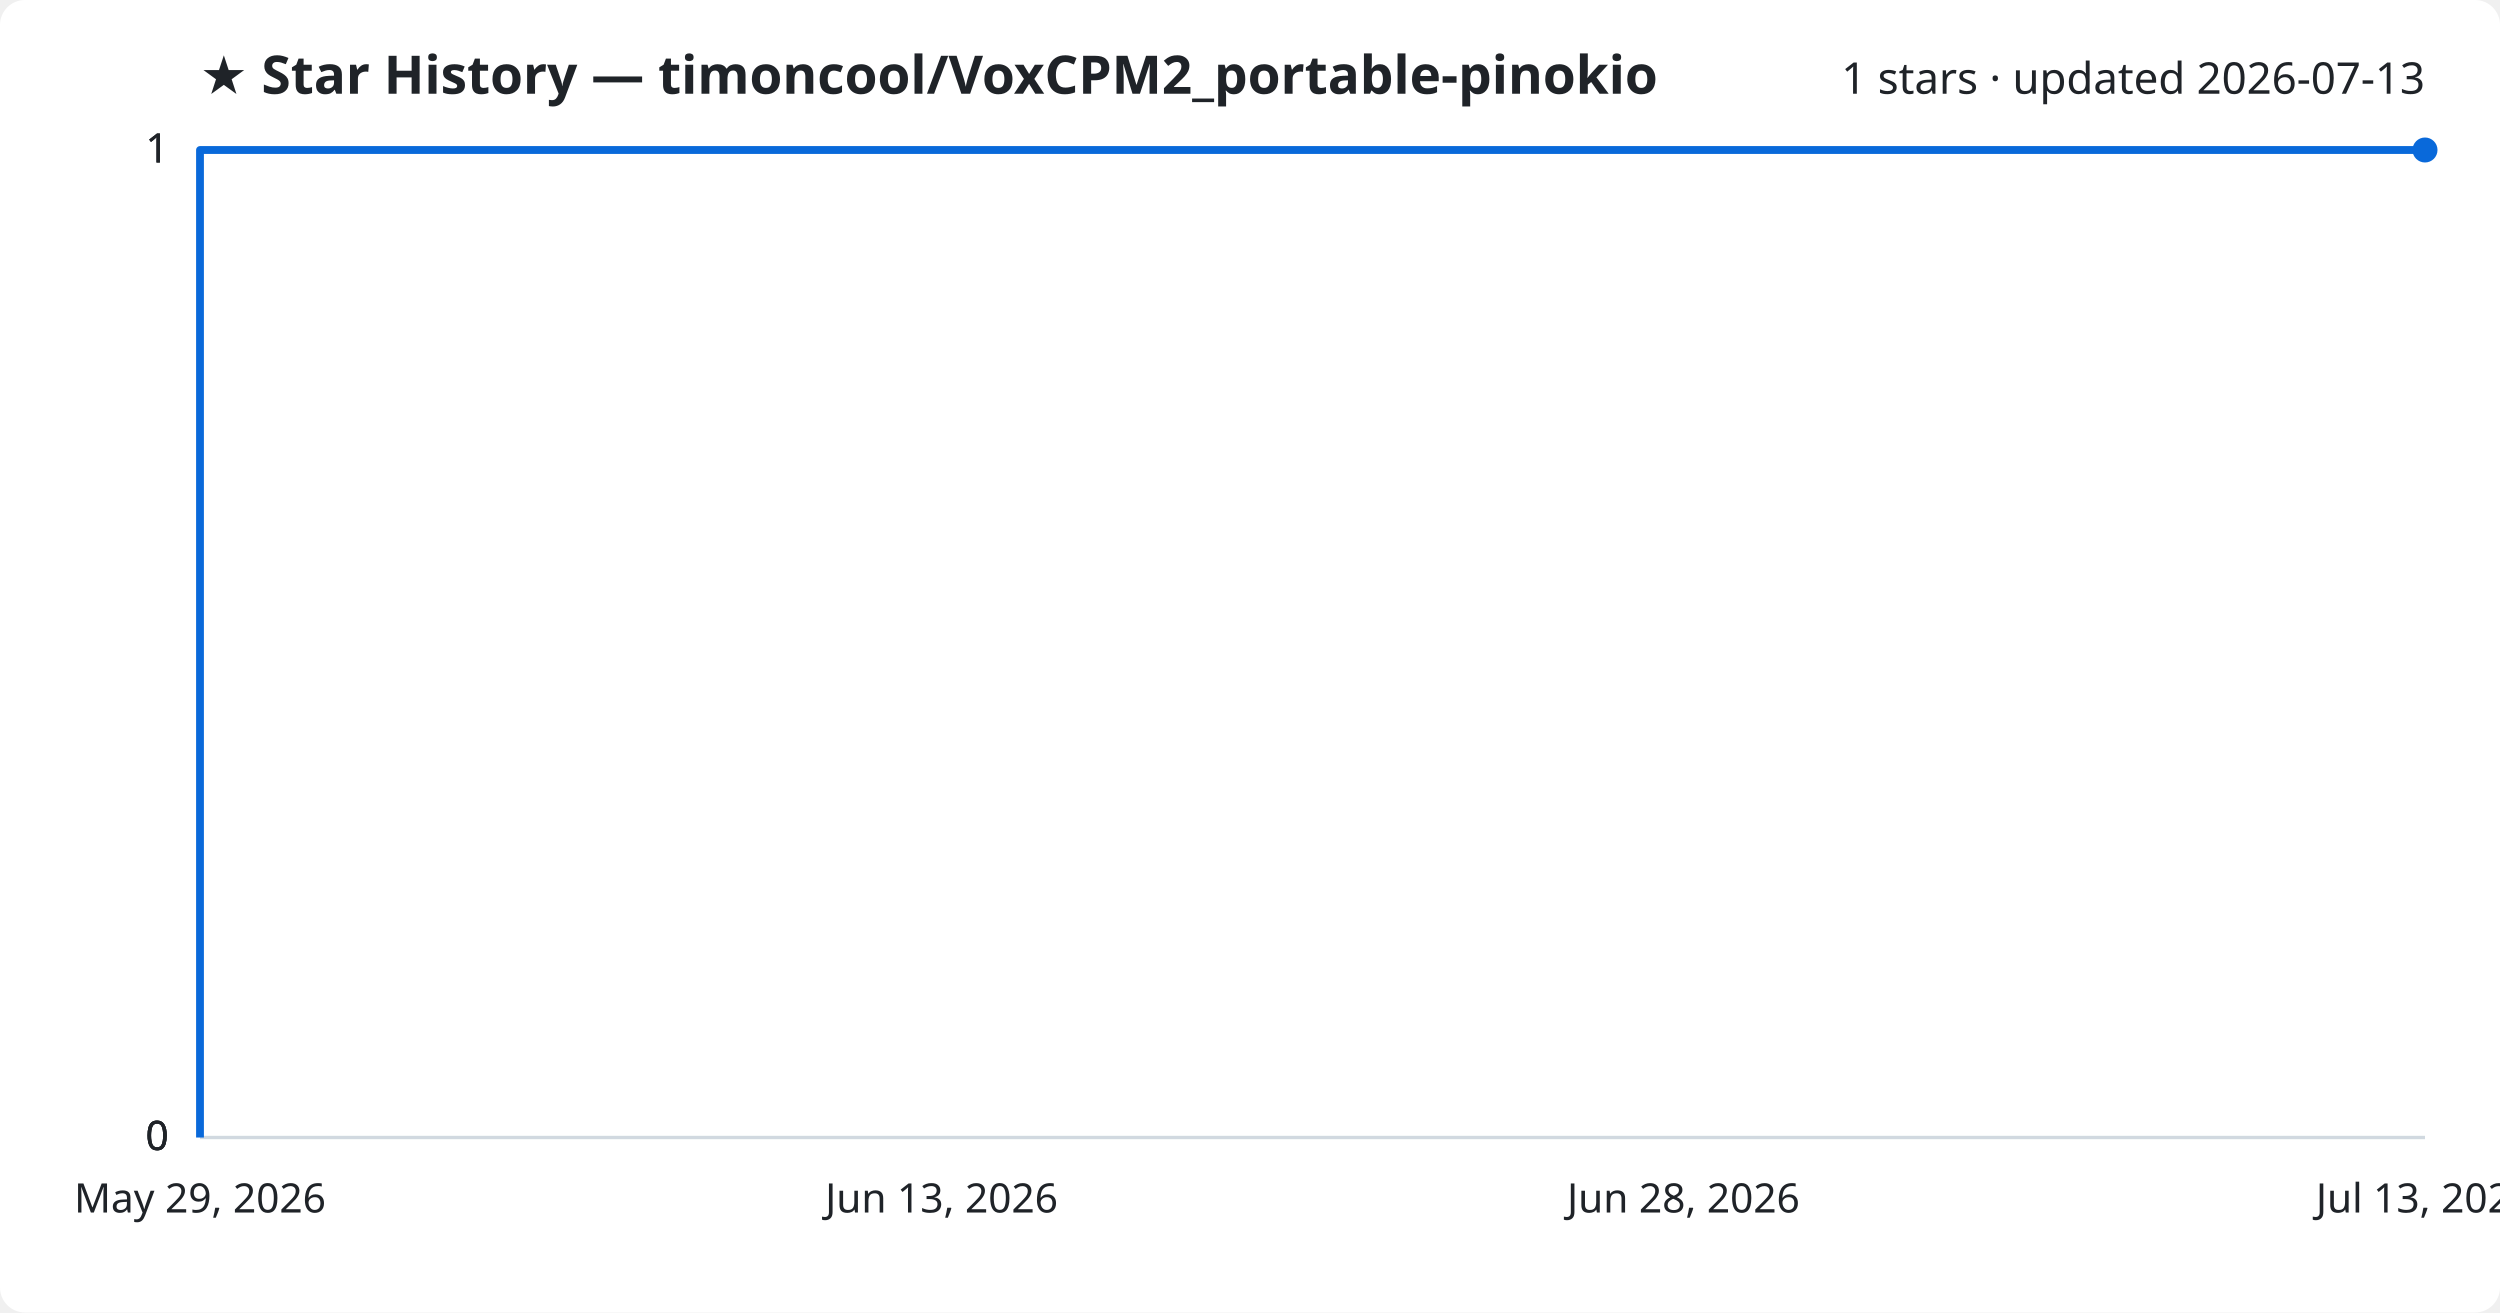
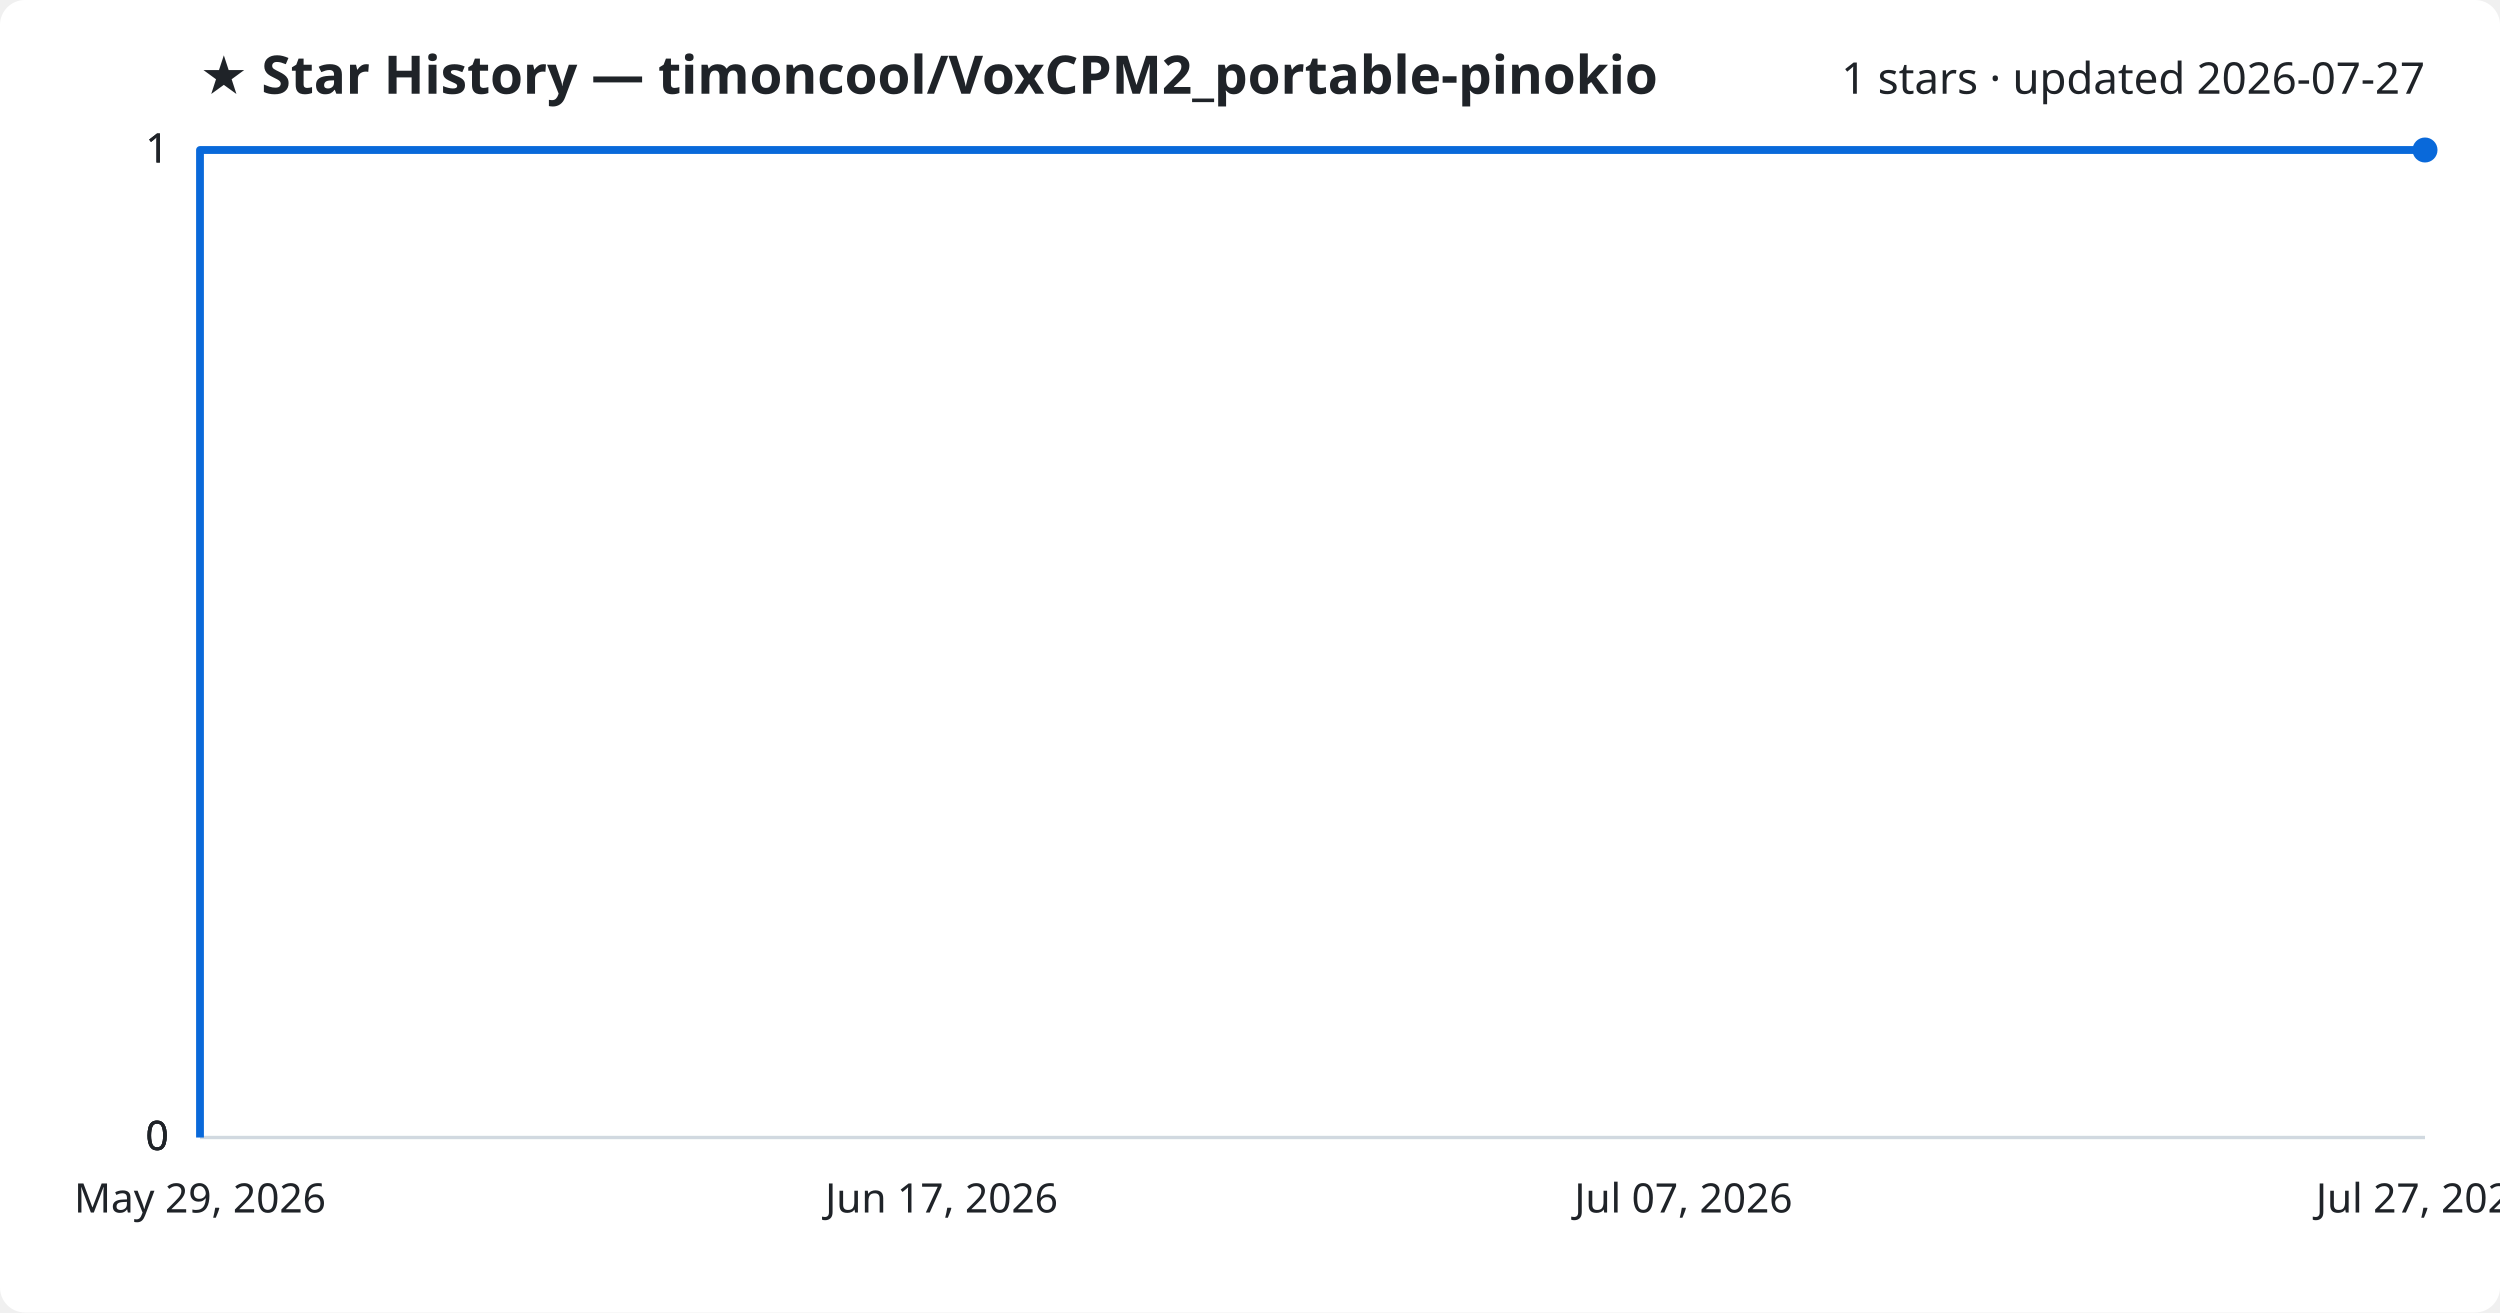
<svg xmlns="http://www.w3.org/2000/svg" viewBox="0 0 800 420" font-family="Segoe UI, sans-serif">
  <rect width="800" height="420" fill="#ffffff" rx="8" />
  <text x="64" y="30" fill="#1f2328" font-size="17" font-weight="700">★ Star History — timoncool/VoxCPM2_portable-pinokio</text>
-   <text x="776" y="30" fill="#1f2328" font-size="14" text-anchor="end">1 stars · updated 2026-07-13</text>
+   <text x="776" y="30" fill="#1f2328" font-size="14" text-anchor="end">1 stars · updated 2026-07-27</text>
  <line x1="64" y1="364.0" x2="776" y2="364.0" stroke="#d1d9e0" stroke-width="1" />
  <text x="54" y="368.0" fill="#1f2328" font-size="13" text-anchor="end">0</text>
  <line x1="64" y1="364.0" x2="776" y2="364.0" stroke="#d1d9e0" stroke-width="1" />
  <text x="54" y="368.0" fill="#1f2328" font-size="13" text-anchor="end">0</text>
  <line x1="64" y1="364.0" x2="776" y2="364.0" stroke="#d1d9e0" stroke-width="1" />
  <text x="54" y="368.0" fill="#1f2328" font-size="13" text-anchor="end">0</text>
  <line x1="64" y1="48.0" x2="776" y2="48.0" stroke="#d1d9e0" stroke-width="1" />
  <text x="54" y="52.0" fill="#1f2328" font-size="13" text-anchor="end">1</text>
  <line x1="64" y1="48.0" x2="776" y2="48.0" stroke="#d1d9e0" stroke-width="1" />
  <text x="54" y="52.0" fill="#1f2328" font-size="13" text-anchor="end">1</text>
  <path d="M64.0,364.0 L64.0,48.0 L776.0,48.0" fill="none" stroke="#0969da" stroke-width="2.5" stroke-linejoin="round" />
  <circle cx="776.0" cy="48.0" r="4" fill="#0969da" />
  <text x="64.0" y="388" fill="#1f2328" font-size="13" text-anchor="middle">May 29, 2026</text>
-   <text x="301.3" y="388" fill="#1f2328" font-size="13" text-anchor="middle">Jun 13, 2026</text>
-   <text x="538.7" y="388" fill="#1f2328" font-size="13" text-anchor="middle">Jun 28, 2026</text>
-   <text x="776.0" y="388" fill="#1f2328" font-size="13" text-anchor="middle">Jul 13, 2026</text>
+   <text x="301.3" y="388" fill="#1f2328" font-size="13" text-anchor="middle">Jun 17, 2026</text>
+   <text x="538.7" y="388" fill="#1f2328" font-size="13" text-anchor="middle">Jul 07, 2026</text>
+   <text x="776.0" y="388" fill="#1f2328" font-size="13" text-anchor="middle">Jul 27, 2026</text>
</svg>
